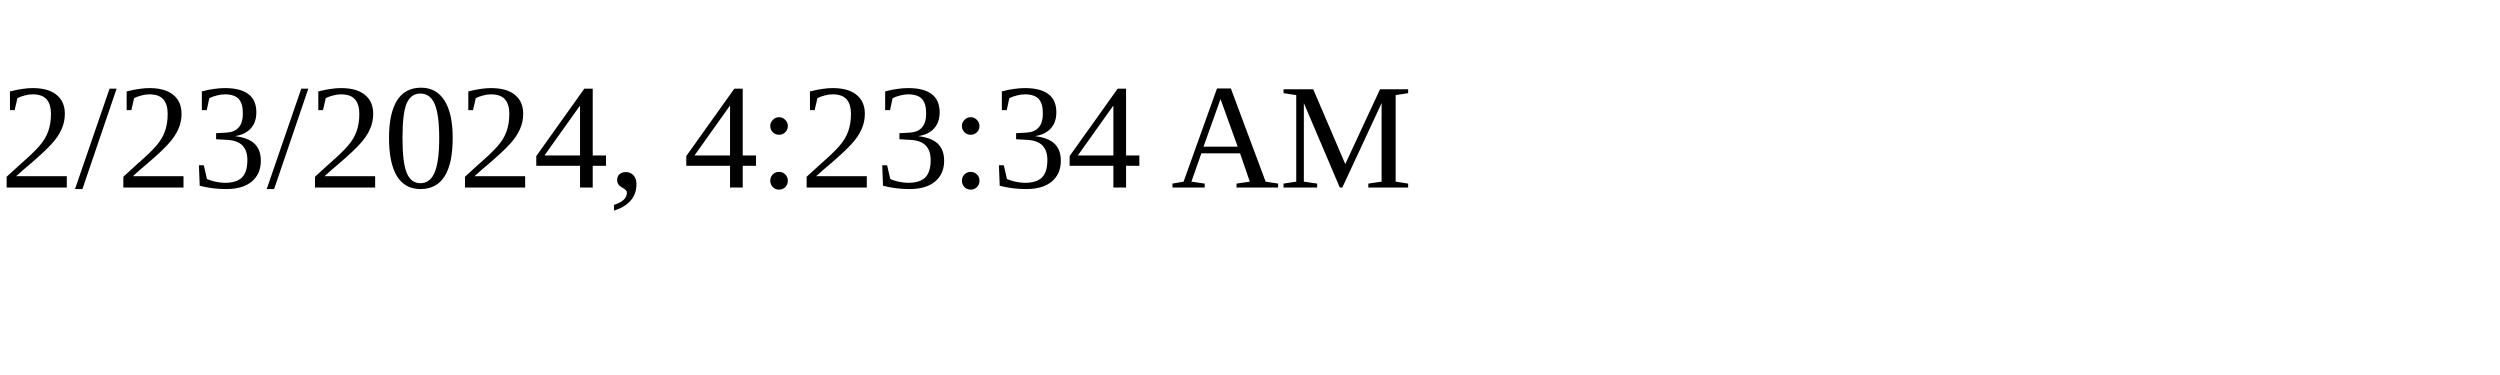
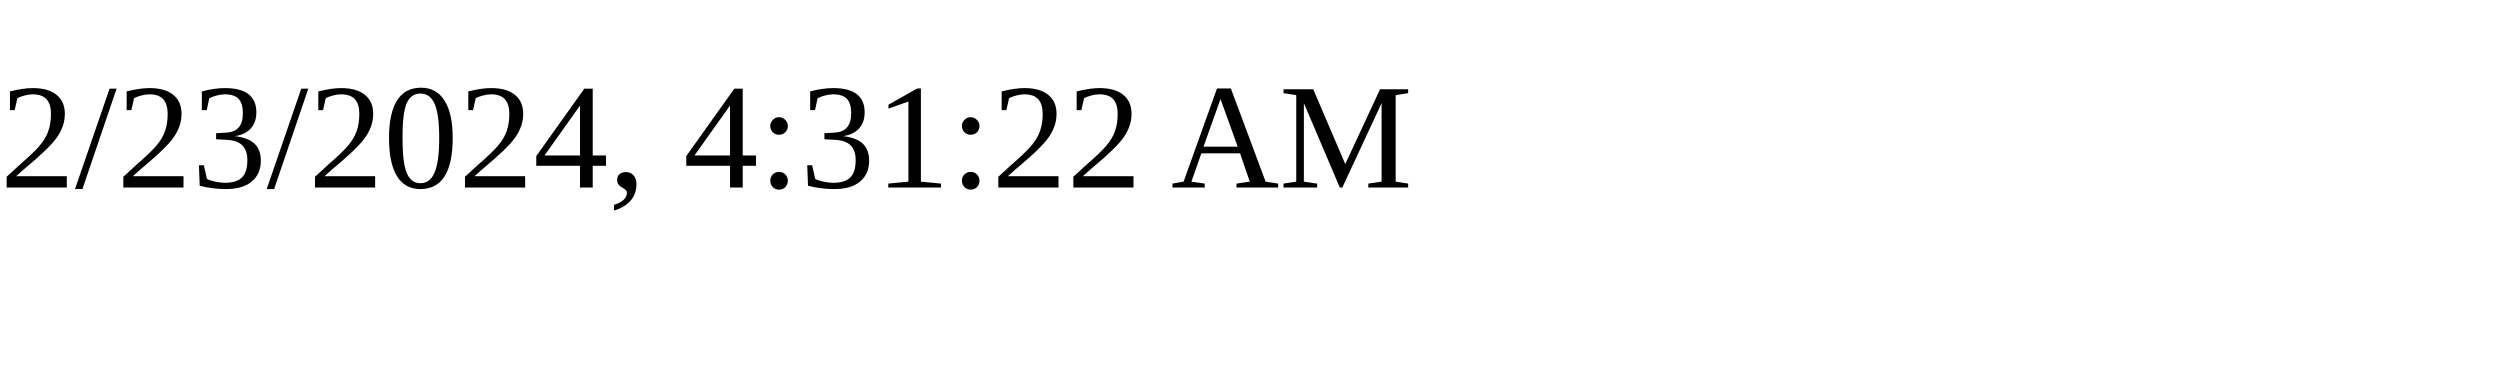
<svg xmlns="http://www.w3.org/2000/svg" height="30" width="200">
-   <text x="0" y="15">2/23/2024, 4:23:34 AM</text>
+   <text x="0" y="15">2/23/2024, 4:31:22 AM</text>
</svg>
